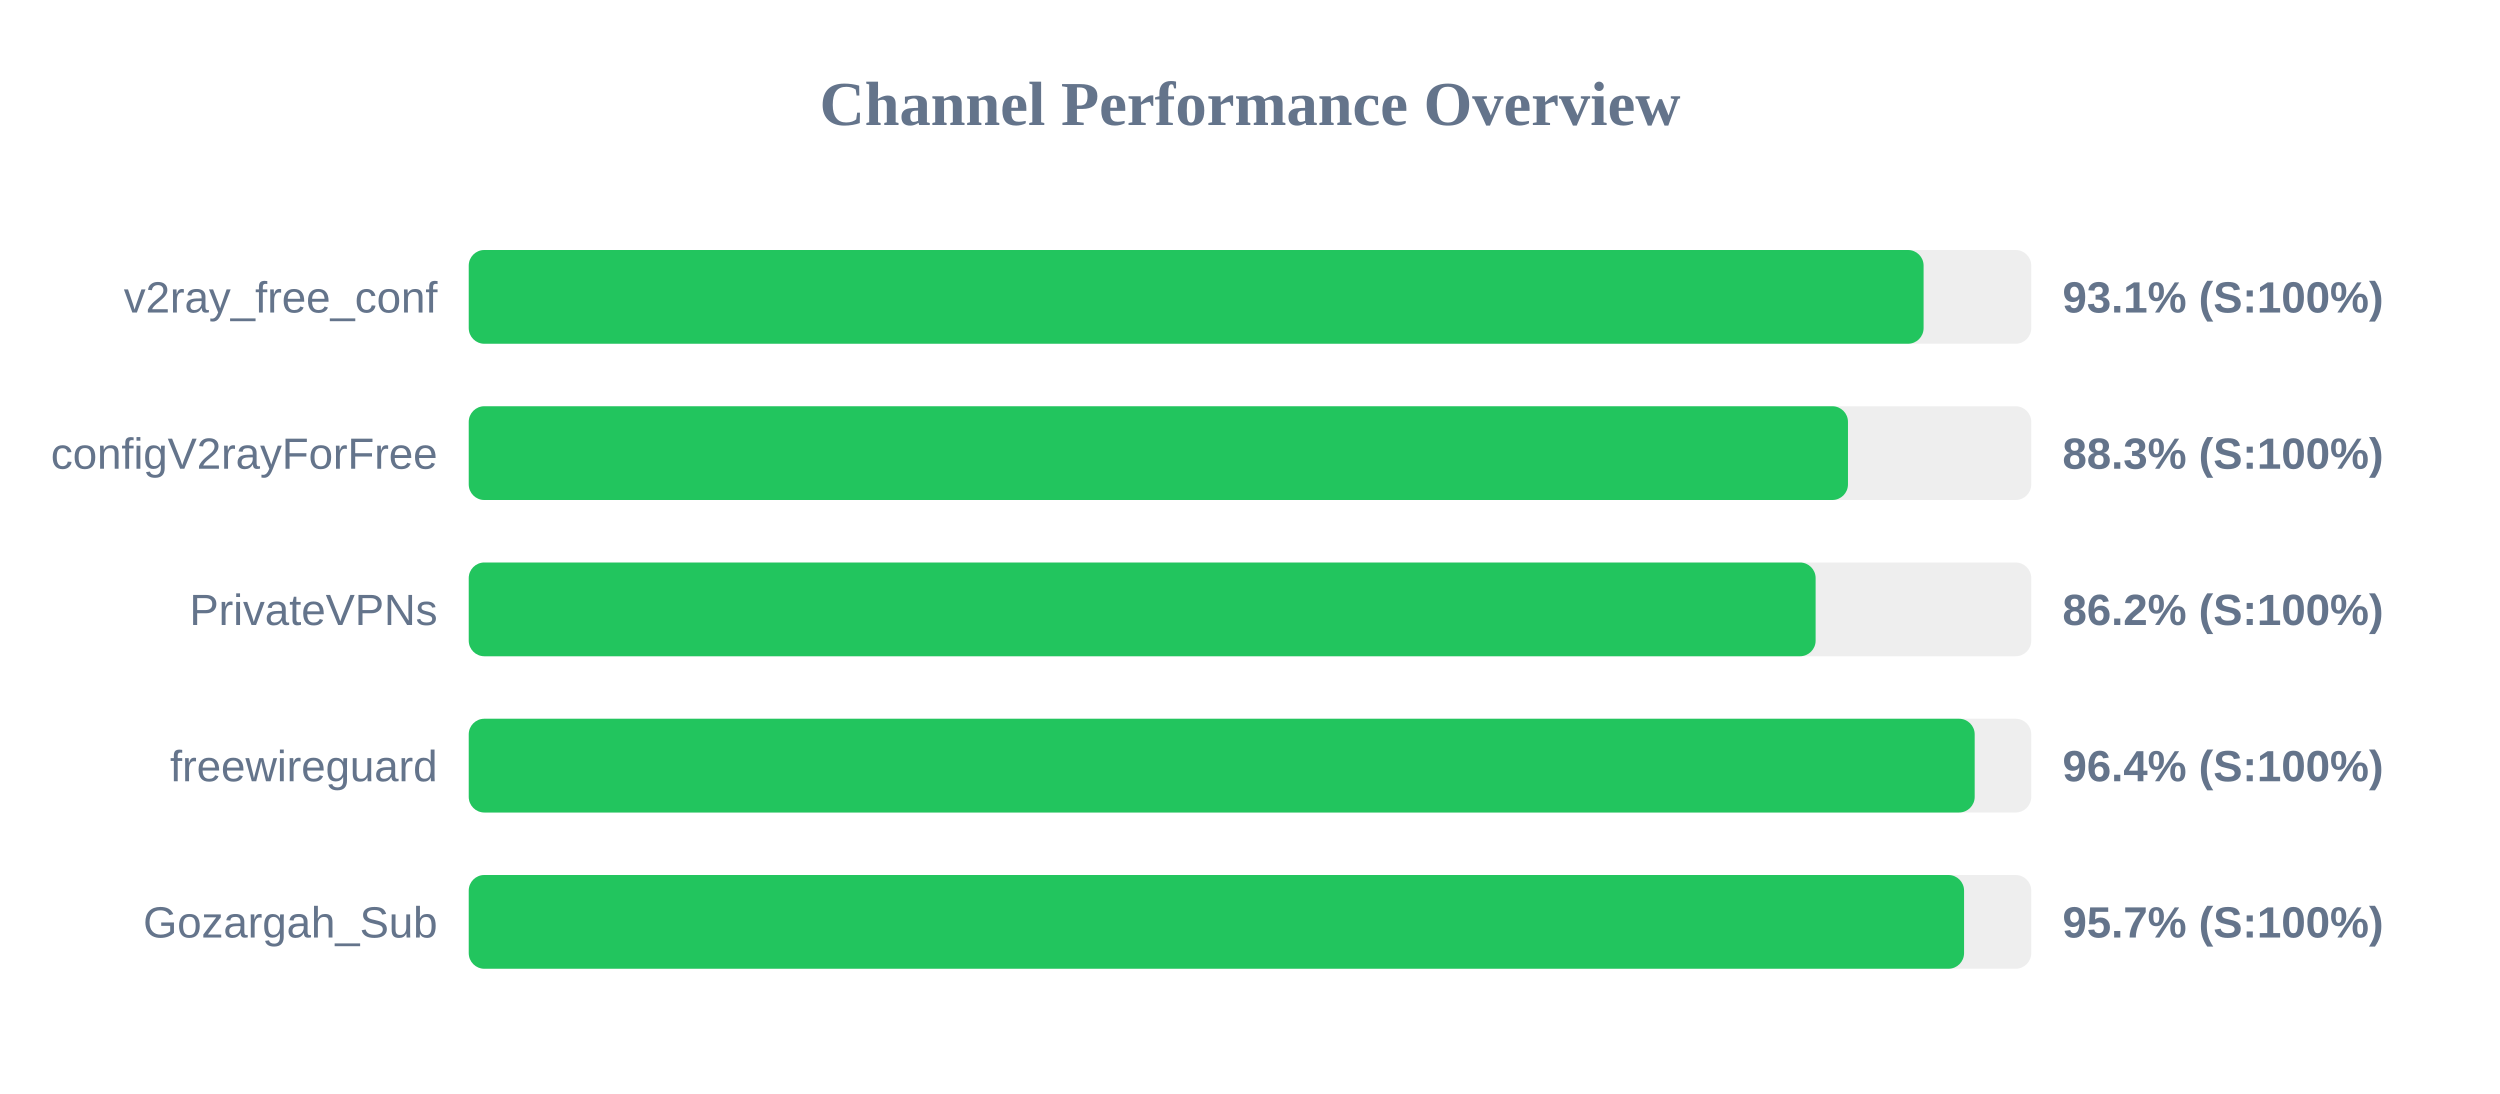
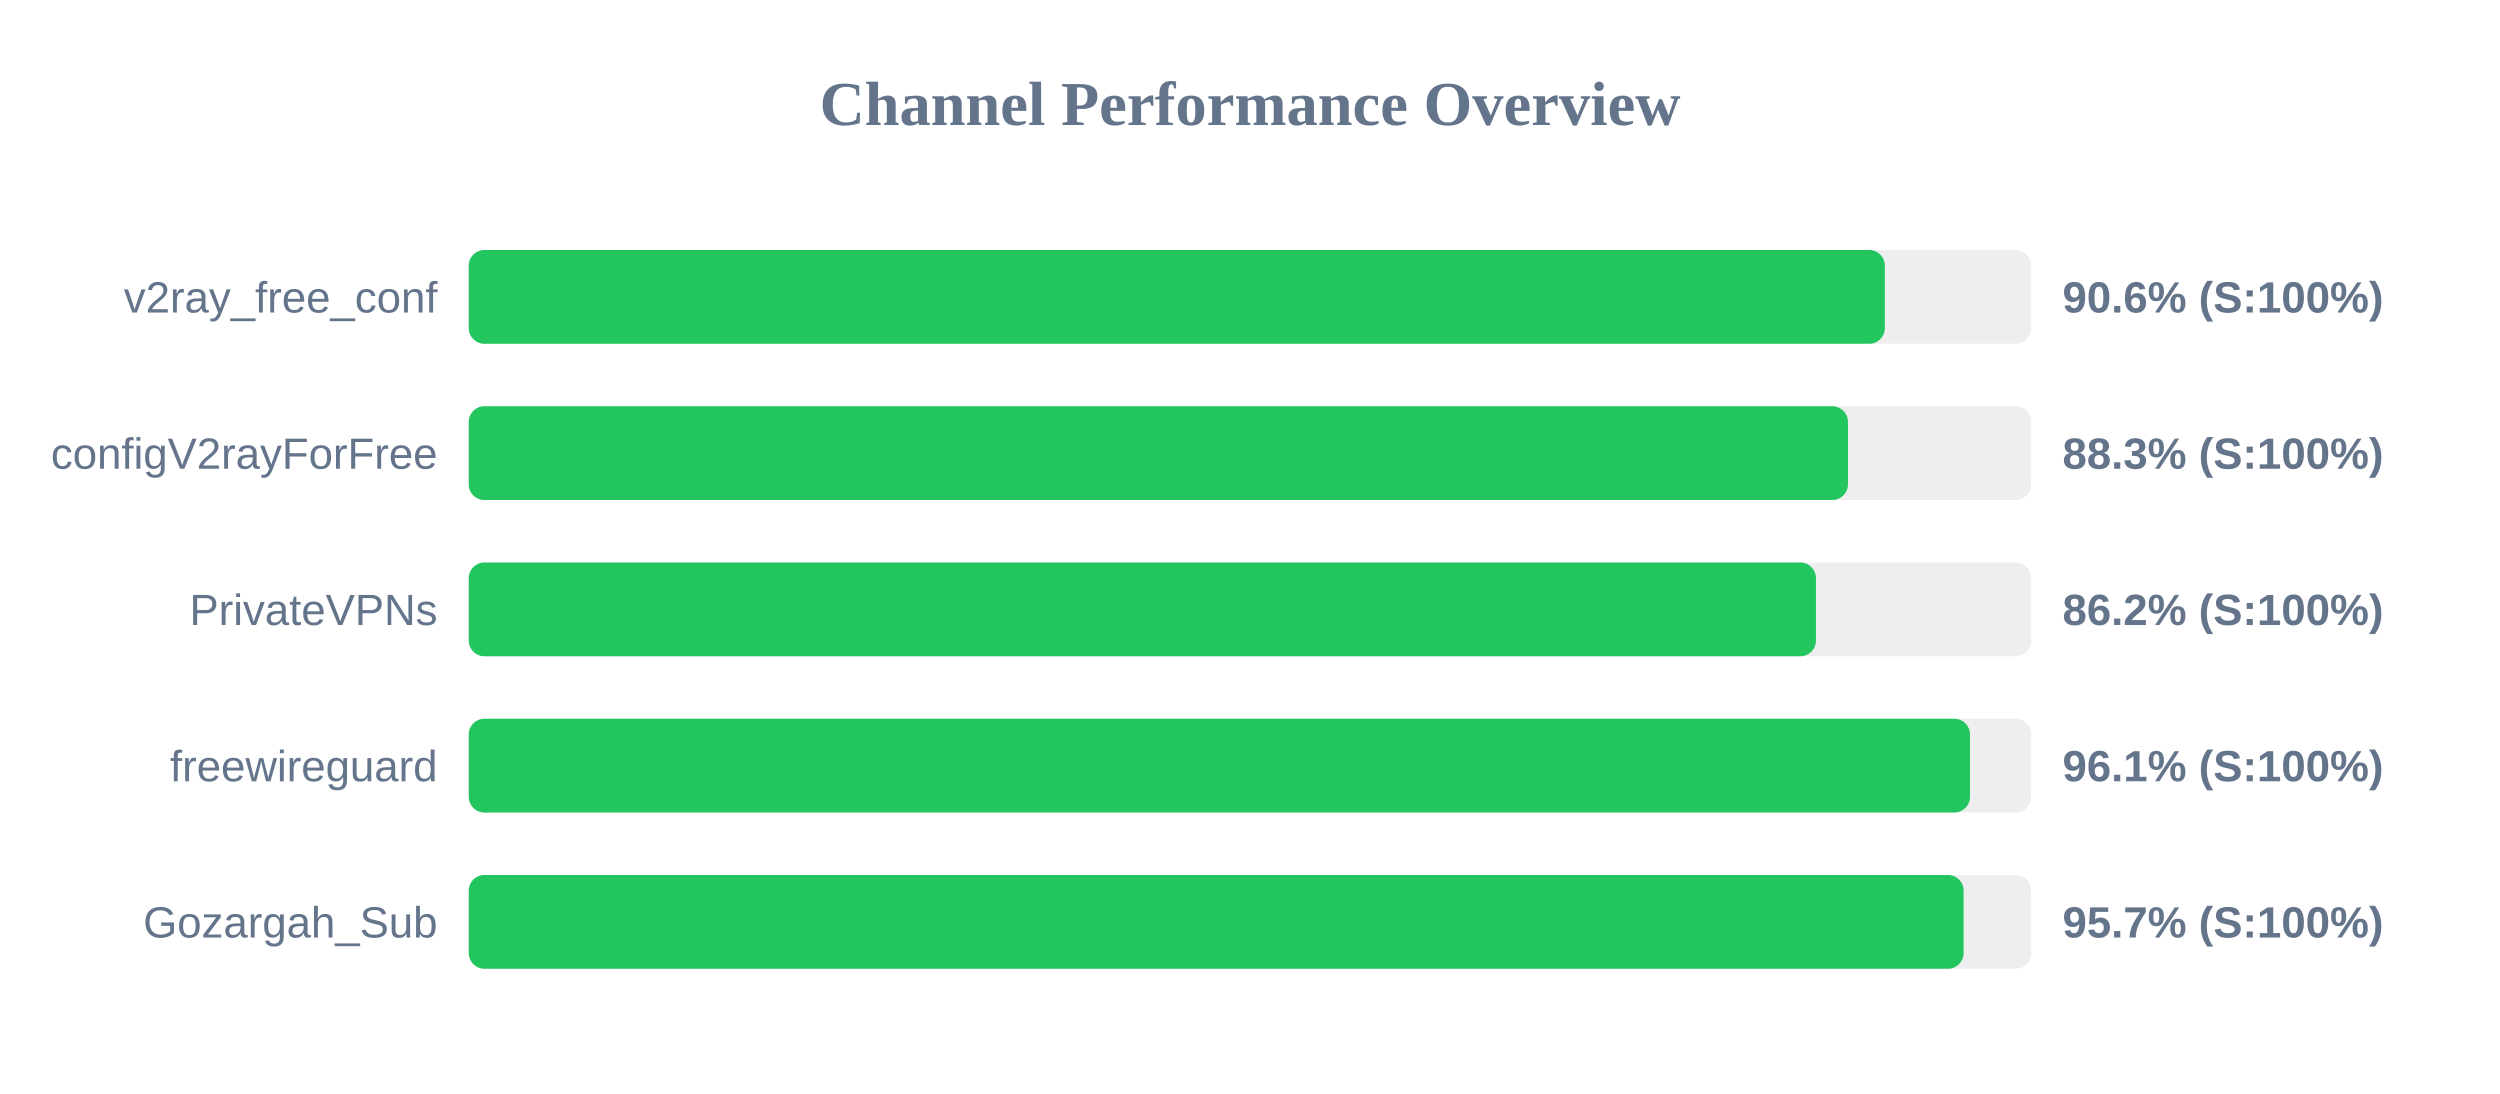
<svg xmlns="http://www.w3.org/2000/svg" width="800" height="350" version="1.1">
  <style>
        .row { font: 14px Arial; fill: #64748b; }
        .score { font: bold 14px Arial; fill: #64748b; }
    </style>
  <text x="400" y="40" text-anchor="middle" font-size="20px" font-weight="bold" fill="#64748b">Channel Performance Overview</text>
  <rect x="150" y="80" width="500" height="30" fill="#eee" rx="5" />
-   <rect x="150" y="80" width="465.55" height="30" fill="#22c55e" rx="5" />
+   <rect x="150" y="80" width="453.15" height="30" fill="#22c55e" rx="5" />
  <text x="140" y="100" text-anchor="end" class="row">v2ray_free_conf</text>
-   <text x="660" y="100" text-anchor="start" class="score">93.1% (S:100%)</text>
+   <text x="660" y="100" text-anchor="start" class="score">90.6% (S:100%)</text>
  <rect x="150" y="130" width="500" height="30" fill="#eee" rx="5" />
  <rect x="150" y="130" width="441.35" height="30" fill="#22c55e" rx="5" />
  <text x="140" y="150" text-anchor="end" class="row">configV2rayForFree</text>
  <text x="660" y="150" text-anchor="start" class="score">88.3% (S:100%)</text>
  <rect x="150" y="180" width="500" height="30" fill="#eee" rx="5" />
-   <rect x="150" y="180" width="431.0" height="30" fill="#22c55e" rx="5" />
+   <rect x="150" y="180" width="431.1" height="30" fill="#22c55e" rx="5" />
  <text x="140" y="200" text-anchor="end" class="row">PrivateVPNs</text>
  <text x="660" y="200" text-anchor="start" class="score">86.2% (S:100%)</text>
  <rect x="150" y="230" width="500" height="30" fill="#eee" rx="5" />
-   <rect x="150" y="230" width="481.9" height="30" fill="#22c55e" rx="5" />
+   <rect x="150" y="230" width="480.4" height="30" fill="#22c55e" rx="5" />
  <text x="140" y="250" text-anchor="end" class="row">freewireguard</text>
-   <text x="660" y="250" text-anchor="start" class="score">96.4% (S:100%)</text>
+   <text x="660" y="250" text-anchor="start" class="score">96.1% (S:100%)</text>
  <rect x="150" y="280" width="500" height="30" fill="#eee" rx="5" />
-   <rect x="150" y="280" width="478.5" height="30" fill="#22c55e" rx="5" />
+   <rect x="150" y="280" width="478.35" height="30" fill="#22c55e" rx="5" />
  <text x="140" y="300" text-anchor="end" class="row">Gozargah_Sub</text>
  <text x="660" y="300" text-anchor="start" class="score">95.7% (S:100%)</text>
</svg>
